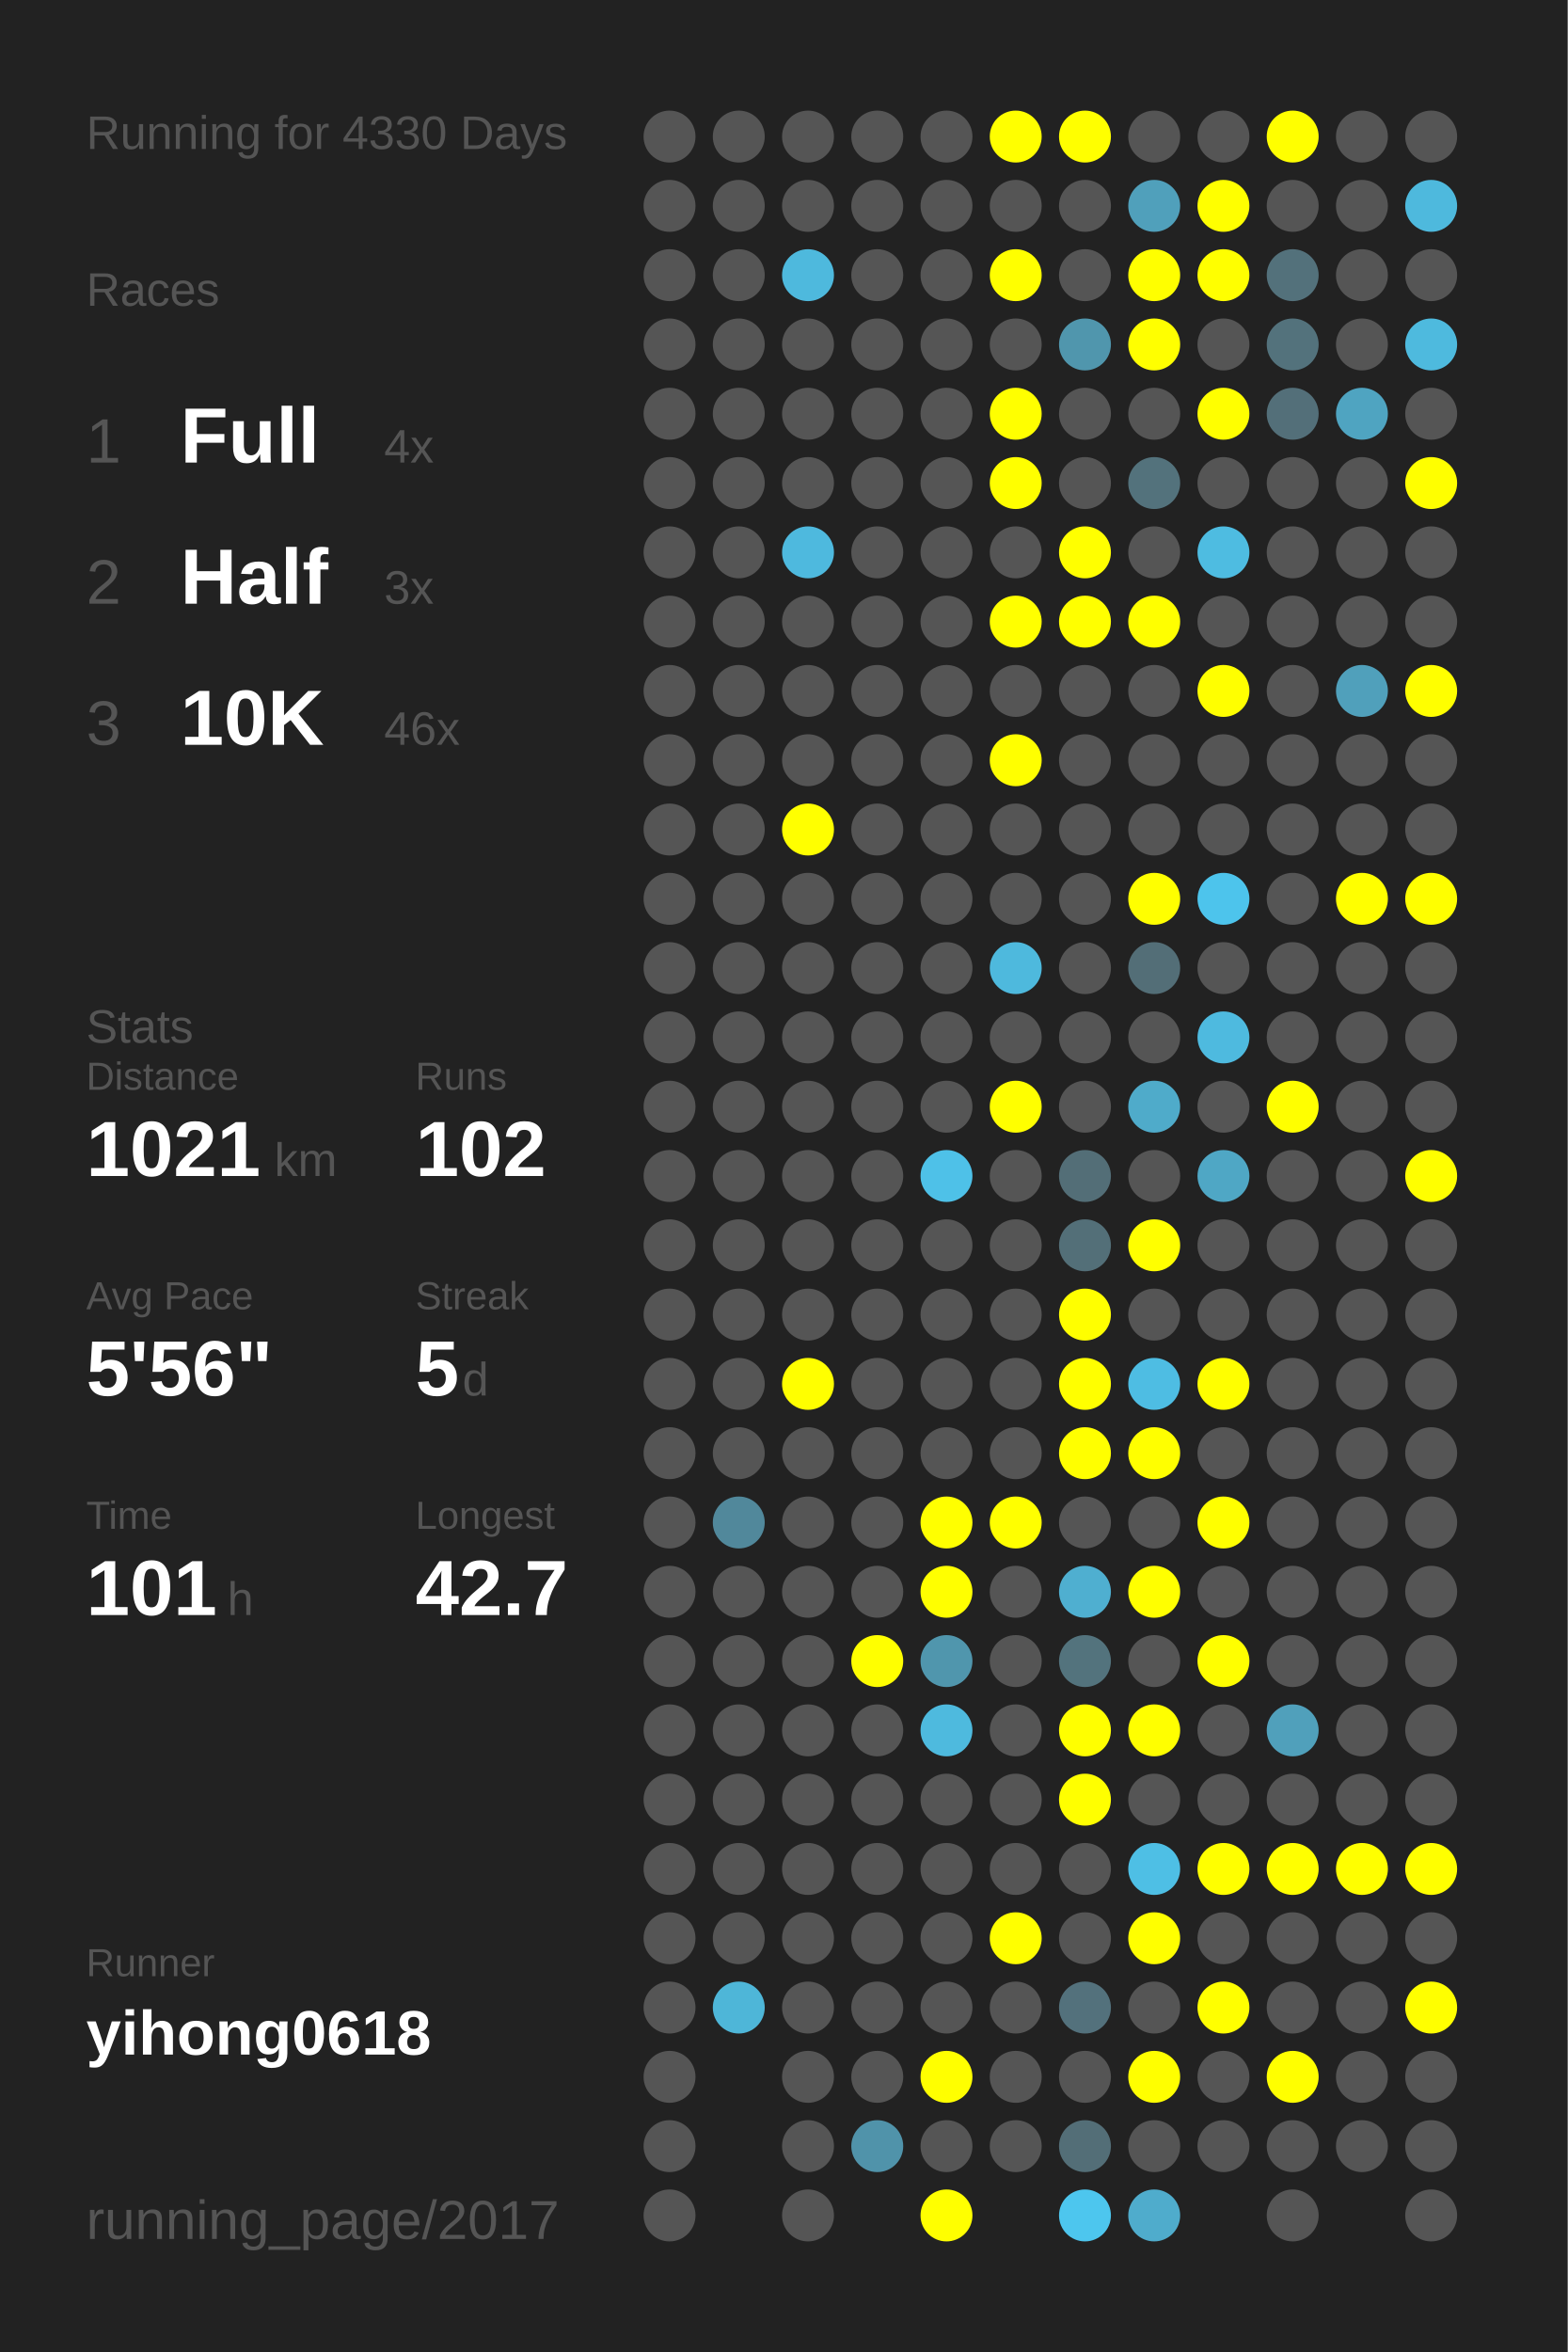
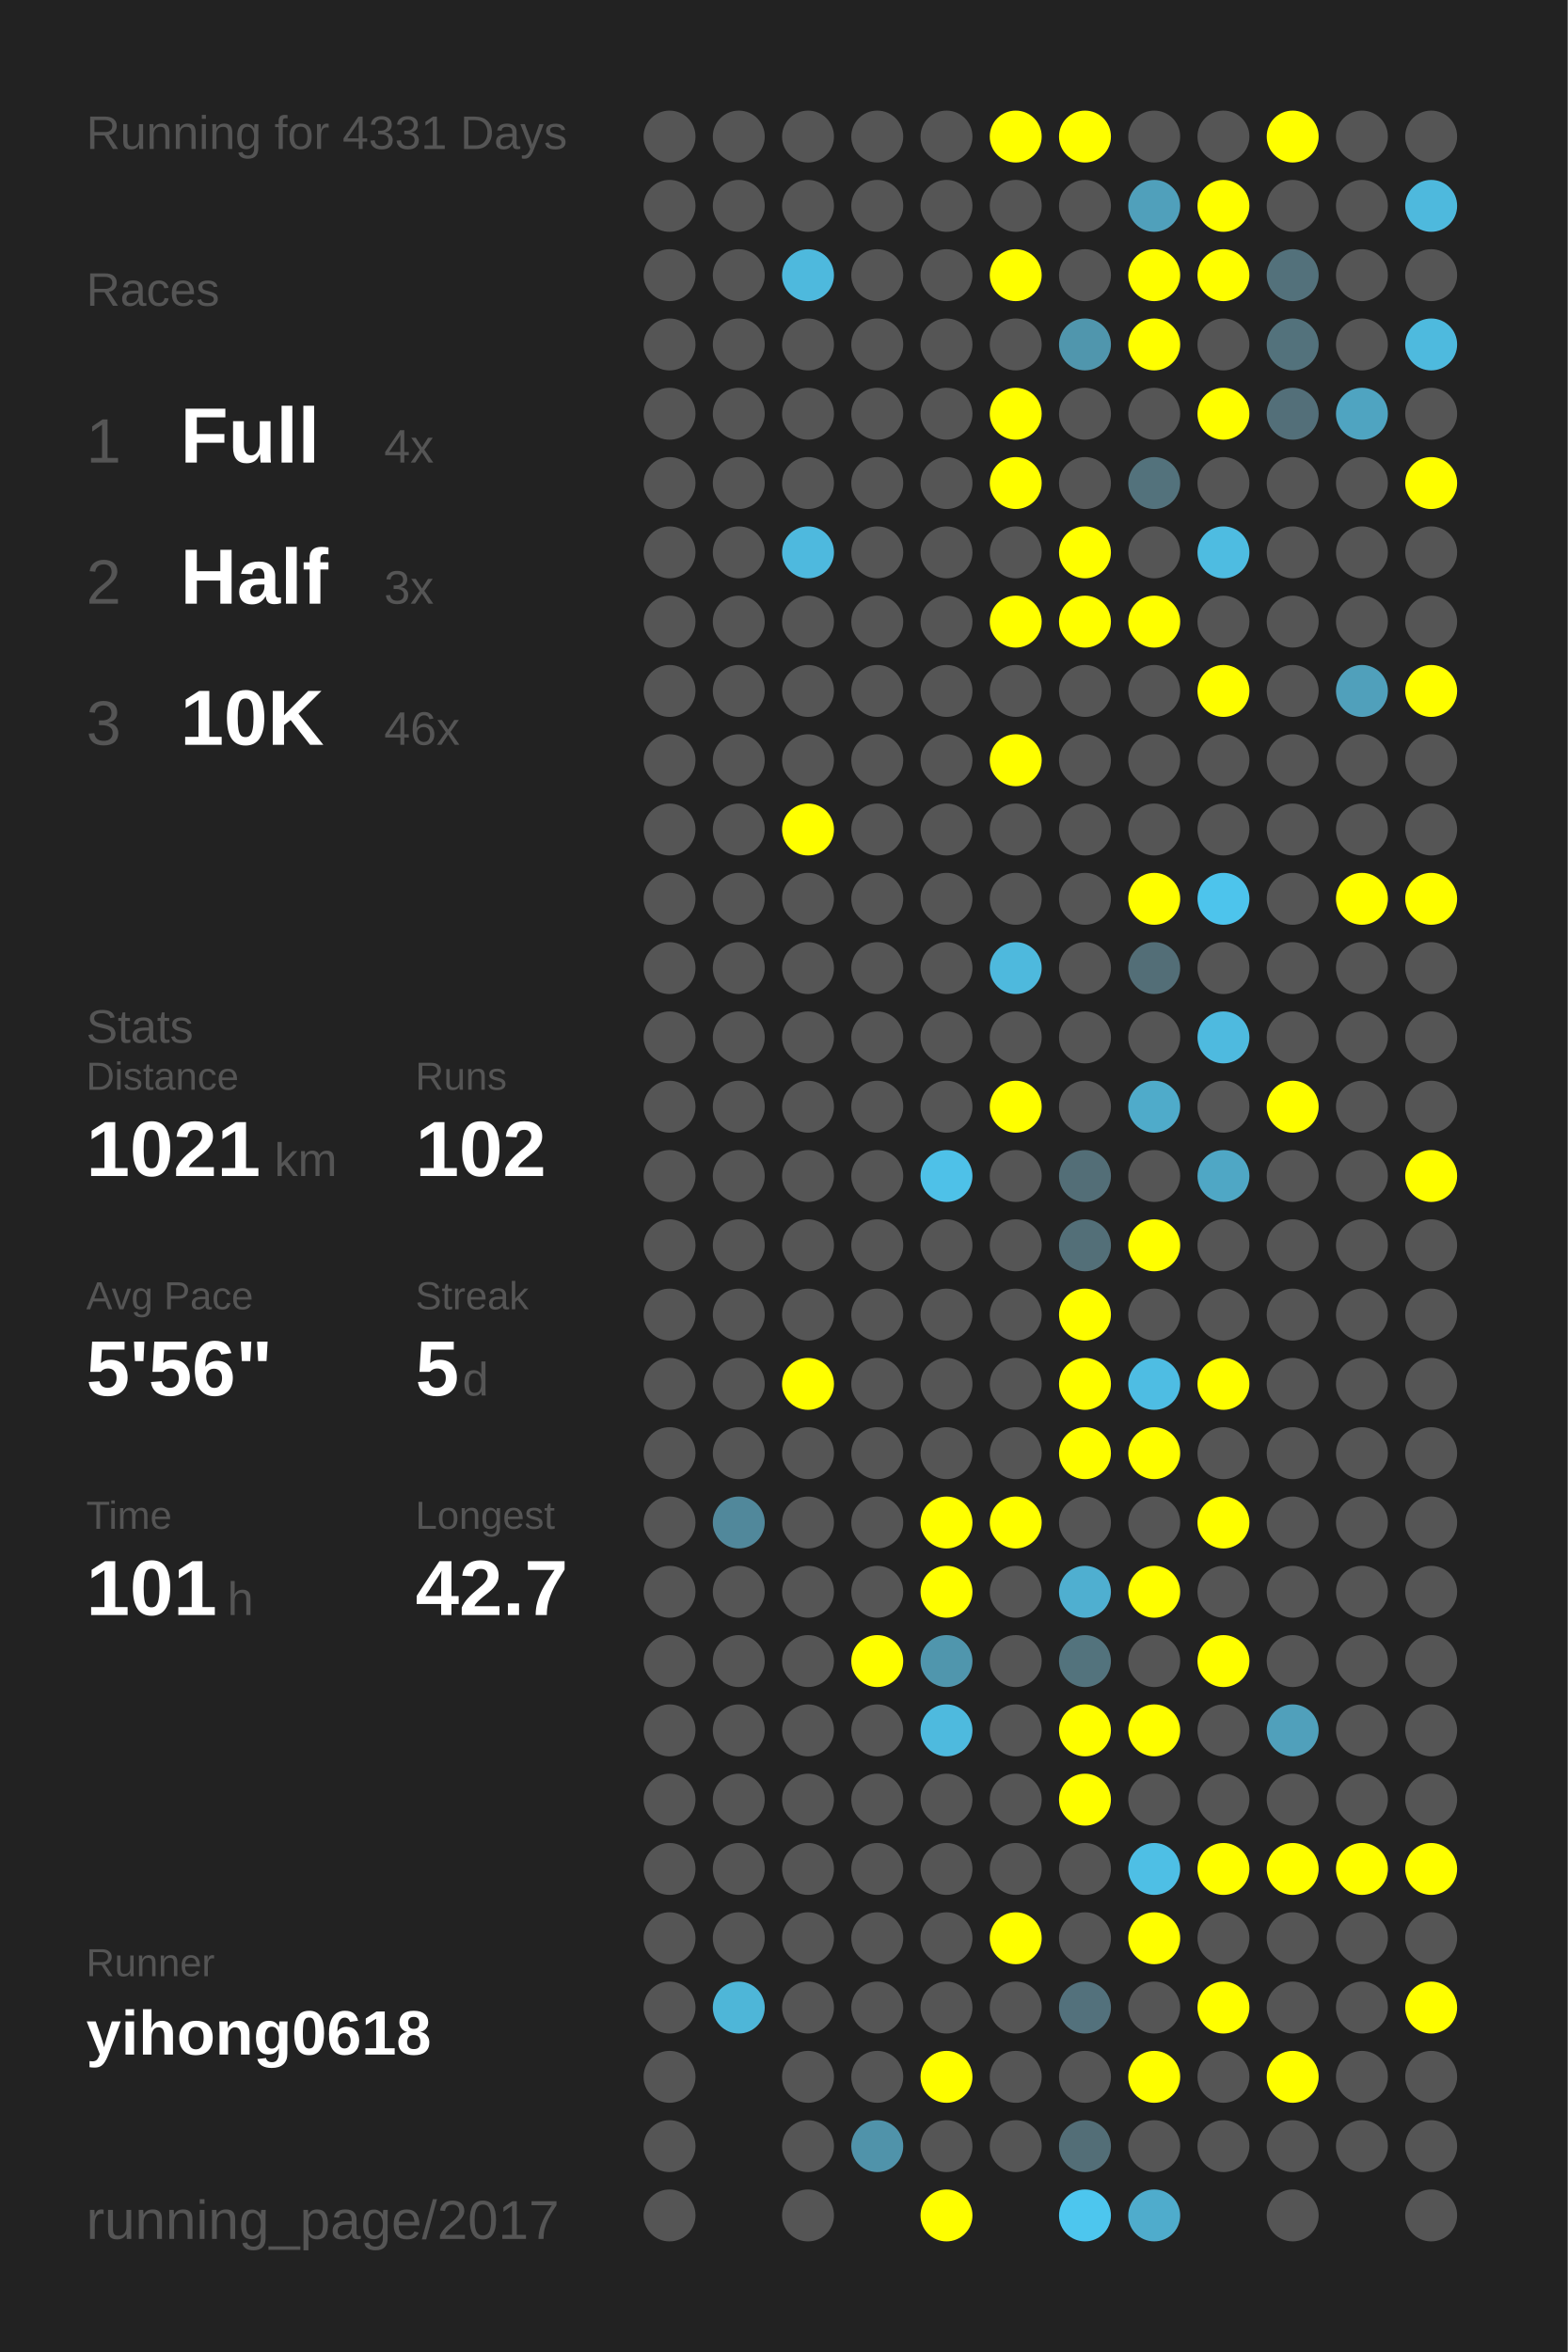
<svg xmlns="http://www.w3.org/2000/svg" baseProfile="full" height="300mm" version="1.1" viewBox="0,0,200,300" width="200mm">
  <defs />
  <rect fill="#222222" height="300" width="200" x="0" y="0" />
-   <text fill="#555555" style="font-size:6px; font-family:Arial;" x="11" y="19">Running for 4330 Days</text>
+   <text fill="#555555" style="font-size:6px; font-family:Arial;" x="11" y="19">Running for 4331 Days</text>
  <text fill="#555555" style="font-size:6px; font-family:Arial;" x="11" y="39">Races</text>
  <text fill="#555555" style="font-size:8px; font-family:Arial;" x="11" y="59">1</text>
  <text fill="#FFFFFF" style="font-size:10px; font-family:Arial; font-weight:bold;" x="23" y="59">Full</text>
  <text fill="#555555" style="font-size:6px; font-family:Arial;" x="49" y="59">4x</text>
  <text fill="#555555" style="font-size:8px; font-family:Arial;" x="11" y="77">2</text>
  <text fill="#FFFFFF" style="font-size:10px; font-family:Arial; font-weight:bold;" x="23" y="77">Half</text>
  <text fill="#555555" style="font-size:6px; font-family:Arial;" x="49" y="77">3x</text>
  <text fill="#555555" style="font-size:8px; font-family:Arial;" x="11" y="95">3</text>
  <text fill="#FFFFFF" style="font-size:10px; font-family:Arial; font-weight:bold;" x="23" y="95">10K</text>
  <text fill="#555555" style="font-size:6px; font-family:Arial;" x="49" y="95">46x</text>
  <text fill="#555555" style="font-size:6px; font-family:Arial;" x="11" y="133">Stats</text>
  <text fill="#555555" style="font-size:5px; font-family:Arial;" x="11" y="139">Distance</text>
  <text fill="#FFFFFF" style="font-size:10px; font-family:Arial; font-weight:bold;" x="11" y="150">1021</text>
  <text fill="#555555" style="font-size:6px; font-family:Arial;" x="35" y="150">km</text>
  <text fill="#555555" style="font-size:5px; font-family:Arial;" x="53" y="139">Runs</text>
  <text fill="#FFFFFF" style="font-size:10px; font-family:Arial; font-weight:bold;" x="53" y="150">102</text>
  <text fill="#555555" style="font-size:5px; font-family:Arial;" x="11" y="167">Avg Pace</text>
  <text fill="#FFFFFF" style="font-size:10px; font-family:Arial; font-weight:bold;" x="11" y="178">5'56"</text>
  <text fill="#555555" style="font-size:5px; font-family:Arial;" x="53" y="167">Streak</text>
  <text fill="#FFFFFF" style="font-size:10px; font-family:Arial; font-weight:bold;" x="53" y="178">5</text>
  <text fill="#555555" style="font-size:6px; font-family:Arial;" x="59" y="178">d</text>
  <text fill="#555555" style="font-size:5px; font-family:Arial;" x="11" y="195">Time</text>
  <text fill="#FFFFFF" style="font-size:10px; font-family:Arial; font-weight:bold;" x="11" y="206">101</text>
  <text fill="#555555" style="font-size:6px; font-family:Arial;" x="29" y="206">h</text>
  <text fill="#555555" style="font-size:5px; font-family:Arial;" x="53" y="195">Longest</text>
  <text fill="#FFFFFF" style="font-size:10px; font-family:Arial; font-weight:bold;" x="53" y="206">42.7</text>
  <text fill="#555555" style="font-size:5px; font-family:Arial;" x="11" y="252.065">Runner</text>
  <text fill="#FFFFFF" style="font-size:8px; font-family:Arial; font-weight:bold;" x="11" y="262.065">yihong0618</text>
  <text fill="#555555" style="font-size:7px; font-family:Arial;" x="11" y="285.581">running_page/2017</text>
  <circle cx="85.417" cy="17.419" fill="#555555" r="3.312" />
  <circle cx="85.417" cy="26.258" fill="#555555" r="3.312" />
  <circle cx="85.417" cy="35.097" fill="#555555" r="3.312" />
  <circle cx="85.417" cy="43.935" fill="#555555" r="3.312" />
  <circle cx="85.417" cy="52.774" fill="#555555" r="3.312" />
  <circle cx="85.417" cy="61.613" fill="#555555" r="3.312" />
  <circle cx="85.417" cy="70.452" fill="#555555" r="3.312" />
  <circle cx="85.417" cy="79.29" fill="#555555" r="3.312" />
  <circle cx="85.417" cy="88.129" fill="#555555" r="3.312" />
  <circle cx="85.417" cy="96.968" fill="#555555" r="3.312" />
  <circle cx="85.417" cy="105.806" fill="#555555" r="3.312" />
  <circle cx="85.417" cy="114.645" fill="#555555" r="3.312" />
  <circle cx="85.417" cy="123.484" fill="#555555" r="3.312" />
  <circle cx="85.417" cy="132.323" fill="#555555" r="3.312" />
  <circle cx="85.417" cy="141.161" fill="#555555" r="3.312" />
  <circle cx="85.417" cy="150" fill="#555555" r="3.312" />
  <circle cx="85.417" cy="158.839" fill="#555555" r="3.312" />
  <circle cx="85.417" cy="167.677" fill="#555555" r="3.312" />
  <circle cx="85.417" cy="176.516" fill="#555555" r="3.312" />
  <circle cx="85.417" cy="185.355" fill="#555555" r="3.312" />
  <circle cx="85.417" cy="194.194" fill="#555555" r="3.312" />
  <circle cx="85.417" cy="203.032" fill="#555555" r="3.312" />
  <circle cx="85.417" cy="211.871" fill="#555555" r="3.312" />
  <circle cx="85.417" cy="220.71" fill="#555555" r="3.312" />
  <circle cx="85.417" cy="229.548" fill="#555555" r="3.312" />
  <circle cx="85.417" cy="238.387" fill="#555555" r="3.312" />
  <circle cx="85.417" cy="247.226" fill="#555555" r="3.312" />
  <circle cx="85.417" cy="256.065" fill="#555555" r="3.312" />
  <circle cx="85.417" cy="264.903" fill="#555555" r="3.312" />
  <circle cx="85.417" cy="273.742" fill="#555555" r="3.312" />
  <circle cx="85.417" cy="282.581" fill="#555555" r="3.312" />
  <circle cx="94.25" cy="17.419" fill="#555555" r="3.312" />
  <circle cx="94.25" cy="26.258" fill="#555555" r="3.312" />
  <circle cx="94.25" cy="35.097" fill="#555555" r="3.312" />
  <circle cx="94.25" cy="43.935" fill="#555555" r="3.312" />
  <circle cx="94.25" cy="52.774" fill="#555555" r="3.312" />
  <circle cx="94.25" cy="61.613" fill="#555555" r="3.312" />
  <circle cx="94.25" cy="70.452" fill="#555555" r="3.312" />
  <circle cx="94.25" cy="79.29" fill="#555555" r="3.312" />
  <circle cx="94.25" cy="88.129" fill="#555555" r="3.312" />
  <circle cx="94.25" cy="96.968" fill="#555555" r="3.312" />
  <circle cx="94.25" cy="105.806" fill="#555555" r="3.312" />
  <circle cx="94.25" cy="114.645" fill="#555555" r="3.312" />
  <circle cx="94.25" cy="123.484" fill="#555555" r="3.312" />
  <circle cx="94.25" cy="132.323" fill="#555555" r="3.312" />
  <circle cx="94.25" cy="141.161" fill="#555555" r="3.312" />
  <circle cx="94.25" cy="150" fill="#555555" r="3.312" />
  <circle cx="94.25" cy="158.839" fill="#555555" r="3.312" />
  <circle cx="94.25" cy="167.677" fill="#555555" r="3.312" />
  <circle cx="94.25" cy="176.516" fill="#555555" r="3.312" />
  <circle cx="94.25" cy="185.355" fill="#555555" r="3.312" />
  <circle cx="94.25" cy="194.194" fill="#51889b" r="3.312" />
  <circle cx="94.25" cy="203.032" fill="#555555" r="3.312" />
  <circle cx="94.25" cy="211.871" fill="#555555" r="3.312" />
  <circle cx="94.25" cy="220.71" fill="#555555" r="3.312" />
  <circle cx="94.25" cy="229.548" fill="#555555" r="3.312" />
  <circle cx="94.25" cy="238.387" fill="#555555" r="3.312" />
  <circle cx="94.25" cy="247.226" fill="#555555" r="3.312" />
  <circle cx="94.25" cy="256.065" fill="#4eb6d8" r="3.312" />
  <circle cx="103.083" cy="17.419" fill="#555555" r="3.312" />
  <circle cx="103.083" cy="26.258" fill="#555555" r="3.312" />
  <circle cx="103.083" cy="35.097" fill="#4eb9dd" r="3.312" />
  <circle cx="103.083" cy="43.935" fill="#555555" r="3.312" />
  <circle cx="103.083" cy="52.774" fill="#555555" r="3.312" />
  <circle cx="103.083" cy="61.613" fill="#555555" r="3.312" />
  <circle cx="103.083" cy="70.452" fill="#4eb9de" r="3.312" />
  <circle cx="103.083" cy="79.29" fill="#555555" r="3.312" />
  <circle cx="103.083" cy="88.129" fill="#555555" r="3.312" />
  <circle cx="103.083" cy="96.968" fill="#555555" r="3.312" />
  <circle cx="103.083" cy="105.806" fill="#FFFF00" r="3.312" />
  <circle cx="103.083" cy="114.645" fill="#555555" r="3.312" />
  <circle cx="103.083" cy="123.484" fill="#555555" r="3.312" />
  <circle cx="103.083" cy="132.323" fill="#555555" r="3.312" />
  <circle cx="103.083" cy="141.161" fill="#555555" r="3.312" />
  <circle cx="103.083" cy="150" fill="#555555" r="3.312" />
  <circle cx="103.083" cy="158.839" fill="#555555" r="3.312" />
  <circle cx="103.083" cy="167.677" fill="#555555" r="3.312" />
  <circle cx="103.083" cy="176.516" fill="#FFFF00" r="3.312" />
  <circle cx="103.083" cy="185.355" fill="#555555" r="3.312" />
  <circle cx="103.083" cy="194.194" fill="#555555" r="3.312" />
  <circle cx="103.083" cy="203.032" fill="#555555" r="3.312" />
  <circle cx="103.083" cy="211.871" fill="#555555" r="3.312" />
  <circle cx="103.083" cy="220.71" fill="#555555" r="3.312" />
  <circle cx="103.083" cy="229.548" fill="#555555" r="3.312" />
  <circle cx="103.083" cy="238.387" fill="#555555" r="3.312" />
  <circle cx="103.083" cy="247.226" fill="#555555" r="3.312" />
  <circle cx="103.083" cy="256.065" fill="#555555" r="3.312" />
  <circle cx="103.083" cy="264.903" fill="#555555" r="3.312" />
  <circle cx="103.083" cy="273.742" fill="#555555" r="3.312" />
  <circle cx="103.083" cy="282.581" fill="#555555" r="3.312" />
  <circle cx="111.917" cy="17.419" fill="#555555" r="3.312" />
  <circle cx="111.917" cy="26.258" fill="#555555" r="3.312" />
  <circle cx="111.917" cy="35.097" fill="#555555" r="3.312" />
  <circle cx="111.917" cy="43.935" fill="#555555" r="3.312" />
  <circle cx="111.917" cy="52.774" fill="#555555" r="3.312" />
  <circle cx="111.917" cy="61.613" fill="#555555" r="3.312" />
  <circle cx="111.917" cy="70.452" fill="#555555" r="3.312" />
  <circle cx="111.917" cy="79.29" fill="#555555" r="3.312" />
  <circle cx="111.917" cy="88.129" fill="#555555" r="3.312" />
  <circle cx="111.917" cy="96.968" fill="#555555" r="3.312" />
  <circle cx="111.917" cy="105.806" fill="#555555" r="3.312" />
  <circle cx="111.917" cy="114.645" fill="#555555" r="3.312" />
  <circle cx="111.917" cy="123.484" fill="#555555" r="3.312" />
  <circle cx="111.917" cy="132.323" fill="#555555" r="3.312" />
  <circle cx="111.917" cy="141.161" fill="#555555" r="3.312" />
  <circle cx="111.917" cy="150" fill="#555555" r="3.312" />
  <circle cx="111.917" cy="158.839" fill="#555555" r="3.312" />
  <circle cx="111.917" cy="167.677" fill="#555555" r="3.312" />
  <circle cx="111.917" cy="176.516" fill="#555555" r="3.312" />
  <circle cx="111.917" cy="185.355" fill="#555555" r="3.312" />
  <circle cx="111.917" cy="194.194" fill="#555555" r="3.312" />
  <circle cx="111.917" cy="203.032" fill="#555555" r="3.312" />
  <circle cx="111.917" cy="211.871" fill="#FFFF00" r="3.312" />
  <circle cx="111.917" cy="220.71" fill="#555555" r="3.312" />
  <circle cx="111.917" cy="229.548" fill="#555555" r="3.312" />
  <circle cx="111.917" cy="238.387" fill="#555555" r="3.312" />
  <circle cx="111.917" cy="247.226" fill="#555555" r="3.312" />
  <circle cx="111.917" cy="256.065" fill="#555555" r="3.312" />
  <circle cx="111.917" cy="264.903" fill="#555555" r="3.312" />
  <circle cx="111.917" cy="273.742" fill="#5093aa" r="3.312" />
  <circle cx="120.75" cy="17.419" fill="#555555" r="3.312" />
  <circle cx="120.75" cy="26.258" fill="#555555" r="3.312" />
  <circle cx="120.75" cy="35.097" fill="#555555" r="3.312" />
  <circle cx="120.75" cy="43.935" fill="#555555" r="3.312" />
  <circle cx="120.75" cy="52.774" fill="#555555" r="3.312" />
  <circle cx="120.75" cy="61.613" fill="#555555" r="3.312" />
  <circle cx="120.75" cy="70.452" fill="#555555" r="3.312" />
  <circle cx="120.75" cy="79.29" fill="#555555" r="3.312" />
  <circle cx="120.75" cy="88.129" fill="#555555" r="3.312" />
  <circle cx="120.75" cy="96.968" fill="#555555" r="3.312" />
  <circle cx="120.75" cy="105.806" fill="#555555" r="3.312" />
  <circle cx="120.75" cy="114.645" fill="#555555" r="3.312" />
  <circle cx="120.75" cy="123.484" fill="#555555" r="3.312" />
  <circle cx="120.75" cy="132.323" fill="#555555" r="3.312" />
  <circle cx="120.75" cy="141.161" fill="#555555" r="3.312" />
  <circle cx="120.75" cy="150" fill="#4ec1e8" r="3.312" />
  <circle cx="120.75" cy="158.839" fill="#555555" r="3.312" />
  <circle cx="120.75" cy="167.677" fill="#555555" r="3.312" />
  <circle cx="120.75" cy="176.516" fill="#555555" r="3.312" />
  <circle cx="120.75" cy="185.355" fill="#555555" r="3.312" />
  <circle cx="120.75" cy="194.194" fill="#FFFF00" r="3.312" />
  <circle cx="120.75" cy="203.032" fill="#FFFF00" r="3.312" />
  <circle cx="120.75" cy="211.871" fill="#5096ad" r="3.312" />
  <circle cx="120.75" cy="220.71" fill="#4ebade" r="3.312" />
  <circle cx="120.75" cy="229.548" fill="#555555" r="3.312" />
  <circle cx="120.75" cy="238.387" fill="#555555" r="3.312" />
  <circle cx="120.75" cy="247.226" fill="#555555" r="3.312" />
  <circle cx="120.75" cy="256.065" fill="#555555" r="3.312" />
  <circle cx="120.75" cy="264.903" fill="#FFFF00" r="3.312" />
  <circle cx="120.75" cy="273.742" fill="#555555" r="3.312" />
  <circle cx="120.75" cy="282.581" fill="#FFFF00" r="3.312" />
  <circle cx="129.583" cy="17.419" fill="#FFFF00" r="3.312" />
  <circle cx="129.583" cy="26.258" fill="#555555" r="3.312" />
  <circle cx="129.583" cy="35.097" fill="#FFFF00" r="3.312" />
  <circle cx="129.583" cy="43.935" fill="#555555" r="3.312" />
  <circle cx="129.583" cy="52.774" fill="#FFFF00" r="3.312" />
  <circle cx="129.583" cy="61.613" fill="#FFFF00" r="3.312" />
  <circle cx="129.583" cy="70.452" fill="#555555" r="3.312" />
  <circle cx="129.583" cy="79.29" fill="#FFFF00" r="3.312" />
  <circle cx="129.583" cy="88.129" fill="#555555" r="3.312" />
  <circle cx="129.583" cy="96.968" fill="#FFFF00" r="3.312" />
  <circle cx="129.583" cy="105.806" fill="#555555" r="3.312" />
  <circle cx="129.583" cy="114.645" fill="#555555" r="3.312" />
  <circle cx="129.583" cy="123.484" fill="#4eb9dd" r="3.312" />
  <circle cx="129.583" cy="132.323" fill="#555555" r="3.312" />
  <circle cx="129.583" cy="141.161" fill="#FFFF00" r="3.312" />
  <circle cx="129.583" cy="150" fill="#555555" r="3.312" />
  <circle cx="129.583" cy="158.839" fill="#555555" r="3.312" />
  <circle cx="129.583" cy="167.677" fill="#555555" r="3.312" />
  <circle cx="129.583" cy="176.516" fill="#555555" r="3.312" />
  <circle cx="129.583" cy="185.355" fill="#555555" r="3.312" />
  <circle cx="129.583" cy="194.194" fill="#FFFF00" r="3.312" />
  <circle cx="129.583" cy="203.032" fill="#555555" r="3.312" />
  <circle cx="129.583" cy="211.871" fill="#555555" r="3.312" />
  <circle cx="129.583" cy="220.71" fill="#555555" r="3.312" />
  <circle cx="129.583" cy="229.548" fill="#555555" r="3.312" />
  <circle cx="129.583" cy="238.387" fill="#555555" r="3.312" />
  <circle cx="129.583" cy="247.226" fill="#FFFF00" r="3.312" />
  <circle cx="129.583" cy="256.065" fill="#555555" r="3.312" />
  <circle cx="129.583" cy="264.903" fill="#555555" r="3.312" />
  <circle cx="129.583" cy="273.742" fill="#555555" r="3.312" />
  <circle cx="138.417" cy="17.419" fill="#FFFF00" r="3.312" />
  <circle cx="138.417" cy="26.258" fill="#555555" r="3.312" />
  <circle cx="138.417" cy="35.097" fill="#555555" r="3.312" />
  <circle cx="138.417" cy="43.935" fill="#5096ad" r="3.312" />
  <circle cx="138.417" cy="52.774" fill="#555555" r="3.312" />
  <circle cx="138.417" cy="61.613" fill="#555555" r="3.312" />
  <circle cx="138.417" cy="70.452" fill="#FFFF00" r="3.312" />
  <circle cx="138.417" cy="79.29" fill="#FFFF00" r="3.312" />
  <circle cx="138.417" cy="88.129" fill="#555555" r="3.312" />
  <circle cx="138.417" cy="96.968" fill="#555555" r="3.312" />
  <circle cx="138.417" cy="105.806" fill="#555555" r="3.312" />
  <circle cx="138.417" cy="114.645" fill="#555555" r="3.312" />
  <circle cx="138.417" cy="123.484" fill="#555555" r="3.312" />
  <circle cx="138.417" cy="132.323" fill="#555555" r="3.312" />
  <circle cx="138.417" cy="141.161" fill="#555555" r="3.312" />
  <circle cx="138.417" cy="150" fill="#536e77" r="3.312" />
  <circle cx="138.417" cy="158.839" fill="#536f78" r="3.312" />
  <circle cx="138.417" cy="167.677" fill="#FFFF00" r="3.312" />
  <circle cx="138.417" cy="176.516" fill="#FFFF00" r="3.312" />
  <circle cx="138.417" cy="185.355" fill="#FFFF00" r="3.312" />
  <circle cx="138.417" cy="194.194" fill="#555555" r="3.312" />
  <circle cx="138.417" cy="203.032" fill="#4fafd0" r="3.312" />
  <circle cx="138.417" cy="211.871" fill="#53737d" r="3.312" />
  <circle cx="138.417" cy="220.71" fill="#FFFF00" r="3.312" />
  <circle cx="138.417" cy="229.548" fill="#FFFF00" r="3.312" />
  <circle cx="138.417" cy="238.387" fill="#555555" r="3.312" />
  <circle cx="138.417" cy="247.226" fill="#555555" r="3.312" />
  <circle cx="138.417" cy="256.065" fill="#53717c" r="3.312" />
  <circle cx="138.417" cy="264.903" fill="#555555" r="3.312" />
  <circle cx="138.417" cy="273.742" fill="#536e77" r="3.312" />
  <circle cx="138.417" cy="282.581" fill="#4dc6ee" r="3.312" />
  <circle cx="147.25" cy="17.419" fill="#555555" r="3.312" />
  <circle cx="147.25" cy="26.258" fill="#50a0bb" r="3.312" />
  <circle cx="147.25" cy="35.097" fill="#FFFF00" r="3.312" />
  <circle cx="147.25" cy="43.935" fill="#FFFF00" r="3.312" />
  <circle cx="147.25" cy="52.774" fill="#555555" r="3.312" />
  <circle cx="147.25" cy="61.613" fill="#53727c" r="3.312" />
  <circle cx="147.25" cy="70.452" fill="#555555" r="3.312" />
  <circle cx="147.25" cy="79.29" fill="#FFFF00" r="3.312" />
  <circle cx="147.25" cy="88.129" fill="#555555" r="3.312" />
  <circle cx="147.25" cy="96.968" fill="#555555" r="3.312" />
  <circle cx="147.25" cy="105.806" fill="#555555" r="3.312" />
  <circle cx="147.25" cy="114.645" fill="#FFFF00" r="3.312" />
  <circle cx="147.25" cy="123.484" fill="#536e77" r="3.312" />
  <circle cx="147.25" cy="132.323" fill="#555555" r="3.312" />
  <circle cx="147.25" cy="141.161" fill="#4fabca" r="3.312" />
  <circle cx="147.25" cy="150" fill="#555555" r="3.312" />
  <circle cx="147.25" cy="158.839" fill="#FFFF00" r="3.312" />
  <circle cx="147.25" cy="167.677" fill="#555555" r="3.312" />
  <circle cx="147.25" cy="176.516" fill="#4ebde3" r="3.312" />
  <circle cx="147.25" cy="185.355" fill="#FFFF00" r="3.312" />
  <circle cx="147.25" cy="194.194" fill="#555555" r="3.312" />
  <circle cx="147.25" cy="203.032" fill="#FFFF00" r="3.312" />
  <circle cx="147.25" cy="211.871" fill="#555555" r="3.312" />
  <circle cx="147.25" cy="220.71" fill="#FFFF00" r="3.312" />
  <circle cx="147.25" cy="229.548" fill="#555555" r="3.312" />
  <circle cx="147.25" cy="238.387" fill="#4ebfe5" r="3.312" />
  <circle cx="147.25" cy="247.226" fill="#FFFF00" r="3.312" />
  <circle cx="147.25" cy="256.065" fill="#555555" r="3.312" />
  <circle cx="147.25" cy="264.903" fill="#FFFF00" r="3.312" />
  <circle cx="147.25" cy="273.742" fill="#555555" r="3.312" />
  <circle cx="147.25" cy="282.581" fill="#4faccc" r="3.312" />
  <circle cx="156.083" cy="17.419" fill="#555555" r="3.312" />
  <circle cx="156.083" cy="26.258" fill="#FFFF00" r="3.312" />
  <circle cx="156.083" cy="35.097" fill="#FFFF00" r="3.312" />
  <circle cx="156.083" cy="43.935" fill="#555555" r="3.312" />
  <circle cx="156.083" cy="52.774" fill="#FFFF00" r="3.312" />
  <circle cx="156.083" cy="61.613" fill="#555555" r="3.312" />
  <circle cx="156.083" cy="70.452" fill="#4ebce1" r="3.312" />
  <circle cx="156.083" cy="79.29" fill="#555555" r="3.312" />
  <circle cx="156.083" cy="88.129" fill="#FFFF00" r="3.312" />
  <circle cx="156.083" cy="96.968" fill="#555555" r="3.312" />
  <circle cx="156.083" cy="105.806" fill="#555555" r="3.312" />
  <circle cx="156.083" cy="114.645" fill="#4dc4ec" r="3.312" />
  <circle cx="156.083" cy="123.484" fill="#555555" r="3.312" />
  <circle cx="156.083" cy="132.323" fill="#4ebadf" r="3.312" />
  <circle cx="156.083" cy="141.161" fill="#555555" r="3.312" />
  <circle cx="156.083" cy="150" fill="#4fa7c5" r="3.312" />
  <circle cx="156.083" cy="158.839" fill="#555555" r="3.312" />
  <circle cx="156.083" cy="167.677" fill="#555555" r="3.312" />
  <circle cx="156.083" cy="176.516" fill="#FFFF00" r="3.312" />
  <circle cx="156.083" cy="185.355" fill="#555555" r="3.312" />
  <circle cx="156.083" cy="194.194" fill="#FFFF00" r="3.312" />
  <circle cx="156.083" cy="203.032" fill="#555555" r="3.312" />
  <circle cx="156.083" cy="211.871" fill="#FFFF00" r="3.312" />
  <circle cx="156.083" cy="220.71" fill="#555555" r="3.312" />
  <circle cx="156.083" cy="229.548" fill="#555555" r="3.312" />
  <circle cx="156.083" cy="238.387" fill="#FFFF00" r="3.312" />
  <circle cx="156.083" cy="247.226" fill="#555555" r="3.312" />
  <circle cx="156.083" cy="256.065" fill="#FFFF00" r="3.312" />
  <circle cx="156.083" cy="264.903" fill="#555555" r="3.312" />
  <circle cx="156.083" cy="273.742" fill="#555555" r="3.312" />
  <circle cx="164.917" cy="17.419" fill="#FFFF00" r="3.312" />
  <circle cx="164.917" cy="26.258" fill="#555555" r="3.312" />
  <circle cx="164.917" cy="35.097" fill="#53717b" r="3.312" />
  <circle cx="164.917" cy="43.935" fill="#53727c" r="3.312" />
  <circle cx="164.917" cy="52.774" fill="#536f79" r="3.312" />
  <circle cx="164.917" cy="61.613" fill="#555555" r="3.312" />
  <circle cx="164.917" cy="70.452" fill="#555555" r="3.312" />
  <circle cx="164.917" cy="79.29" fill="#555555" r="3.312" />
  <circle cx="164.917" cy="88.129" fill="#555555" r="3.312" />
  <circle cx="164.917" cy="96.968" fill="#555555" r="3.312" />
  <circle cx="164.917" cy="105.806" fill="#555555" r="3.312" />
  <circle cx="164.917" cy="114.645" fill="#555555" r="3.312" />
  <circle cx="164.917" cy="123.484" fill="#555555" r="3.312" />
  <circle cx="164.917" cy="132.323" fill="#555555" r="3.312" />
  <circle cx="164.917" cy="141.161" fill="#FFFF00" r="3.312" />
  <circle cx="164.917" cy="150" fill="#555555" r="3.312" />
  <circle cx="164.917" cy="158.839" fill="#555555" r="3.312" />
  <circle cx="164.917" cy="167.677" fill="#555555" r="3.312" />
  <circle cx="164.917" cy="176.516" fill="#555555" r="3.312" />
  <circle cx="164.917" cy="185.355" fill="#555555" r="3.312" />
  <circle cx="164.917" cy="194.194" fill="#555555" r="3.312" />
  <circle cx="164.917" cy="203.032" fill="#555555" r="3.312" />
  <circle cx="164.917" cy="211.871" fill="#555555" r="3.312" />
  <circle cx="164.917" cy="220.71" fill="#50a0bb" r="3.312" />
  <circle cx="164.917" cy="229.548" fill="#555555" r="3.312" />
  <circle cx="164.917" cy="238.387" fill="#FFFF00" r="3.312" />
  <circle cx="164.917" cy="247.226" fill="#555555" r="3.312" />
  <circle cx="164.917" cy="256.065" fill="#555555" r="3.312" />
  <circle cx="164.917" cy="264.903" fill="#FFFF00" r="3.312" />
  <circle cx="164.917" cy="273.742" fill="#555555" r="3.312" />
  <circle cx="164.917" cy="282.581" fill="#555555" r="3.312" />
  <circle cx="173.75" cy="17.419" fill="#555555" r="3.312" />
  <circle cx="173.75" cy="26.258" fill="#555555" r="3.312" />
  <circle cx="173.75" cy="35.097" fill="#555555" r="3.312" />
  <circle cx="173.75" cy="43.935" fill="#555555" r="3.312" />
  <circle cx="173.75" cy="52.774" fill="#4fa4c1" r="3.312" />
  <circle cx="173.75" cy="61.613" fill="#555555" r="3.312" />
  <circle cx="173.75" cy="70.452" fill="#555555" r="3.312" />
  <circle cx="173.75" cy="79.29" fill="#555555" r="3.312" />
  <circle cx="173.75" cy="88.129" fill="#50a0bb" r="3.312" />
  <circle cx="173.75" cy="96.968" fill="#555555" r="3.312" />
  <circle cx="173.75" cy="105.806" fill="#555555" r="3.312" />
  <circle cx="173.75" cy="114.645" fill="#FFFF00" r="3.312" />
  <circle cx="173.75" cy="123.484" fill="#555555" r="3.312" />
  <circle cx="173.75" cy="132.323" fill="#555555" r="3.312" />
  <circle cx="173.75" cy="141.161" fill="#555555" r="3.312" />
  <circle cx="173.75" cy="150" fill="#555555" r="3.312" />
  <circle cx="173.75" cy="158.839" fill="#555555" r="3.312" />
  <circle cx="173.75" cy="167.677" fill="#555555" r="3.312" />
  <circle cx="173.75" cy="176.516" fill="#555555" r="3.312" />
  <circle cx="173.75" cy="185.355" fill="#555555" r="3.312" />
  <circle cx="173.75" cy="194.194" fill="#555555" r="3.312" />
  <circle cx="173.75" cy="203.032" fill="#555555" r="3.312" />
  <circle cx="173.75" cy="211.871" fill="#555555" r="3.312" />
  <circle cx="173.75" cy="220.71" fill="#555555" r="3.312" />
  <circle cx="173.75" cy="229.548" fill="#555555" r="3.312" />
  <circle cx="173.75" cy="238.387" fill="#FFFF00" r="3.312" />
  <circle cx="173.75" cy="247.226" fill="#555555" r="3.312" />
  <circle cx="173.75" cy="256.065" fill="#555555" r="3.312" />
  <circle cx="173.75" cy="264.903" fill="#555555" r="3.312" />
  <circle cx="173.75" cy="273.742" fill="#555555" r="3.312" />
  <circle cx="182.583" cy="17.419" fill="#555555" r="3.312" />
  <circle cx="182.583" cy="26.258" fill="#4eb9dd" r="3.312" />
  <circle cx="182.583" cy="35.097" fill="#555555" r="3.312" />
  <circle cx="182.583" cy="43.935" fill="#4ebade" r="3.312" />
  <circle cx="182.583" cy="52.774" fill="#555555" r="3.312" />
  <circle cx="182.583" cy="61.613" fill="#FFFF00" r="3.312" />
  <circle cx="182.583" cy="70.452" fill="#555555" r="3.312" />
  <circle cx="182.583" cy="79.29" fill="#555555" r="3.312" />
  <circle cx="182.583" cy="88.129" fill="#FFFF00" r="3.312" />
  <circle cx="182.583" cy="96.968" fill="#555555" r="3.312" />
  <circle cx="182.583" cy="105.806" fill="#555555" r="3.312" />
  <circle cx="182.583" cy="114.645" fill="#FFFF00" r="3.312" />
  <circle cx="182.583" cy="123.484" fill="#555555" r="3.312" />
  <circle cx="182.583" cy="132.323" fill="#555555" r="3.312" />
  <circle cx="182.583" cy="141.161" fill="#555555" r="3.312" />
  <circle cx="182.583" cy="150" fill="#FFFF00" r="3.312" />
  <circle cx="182.583" cy="158.839" fill="#555555" r="3.312" />
  <circle cx="182.583" cy="167.677" fill="#555555" r="3.312" />
  <circle cx="182.583" cy="176.516" fill="#555555" r="3.312" />
  <circle cx="182.583" cy="185.355" fill="#555555" r="3.312" />
  <circle cx="182.583" cy="194.194" fill="#555555" r="3.312" />
  <circle cx="182.583" cy="203.032" fill="#555555" r="3.312" />
  <circle cx="182.583" cy="211.871" fill="#555555" r="3.312" />
  <circle cx="182.583" cy="220.71" fill="#555555" r="3.312" />
  <circle cx="182.583" cy="229.548" fill="#555555" r="3.312" />
  <circle cx="182.583" cy="238.387" fill="#FFFF00" r="3.312" />
  <circle cx="182.583" cy="247.226" fill="#555555" r="3.312" />
  <circle cx="182.583" cy="256.065" fill="#FFFF00" r="3.312" />
  <circle cx="182.583" cy="264.903" fill="#555555" r="3.312" />
  <circle cx="182.583" cy="273.742" fill="#555555" r="3.312" />
  <circle cx="182.583" cy="282.581" fill="#555555" r="3.312" />
</svg>
